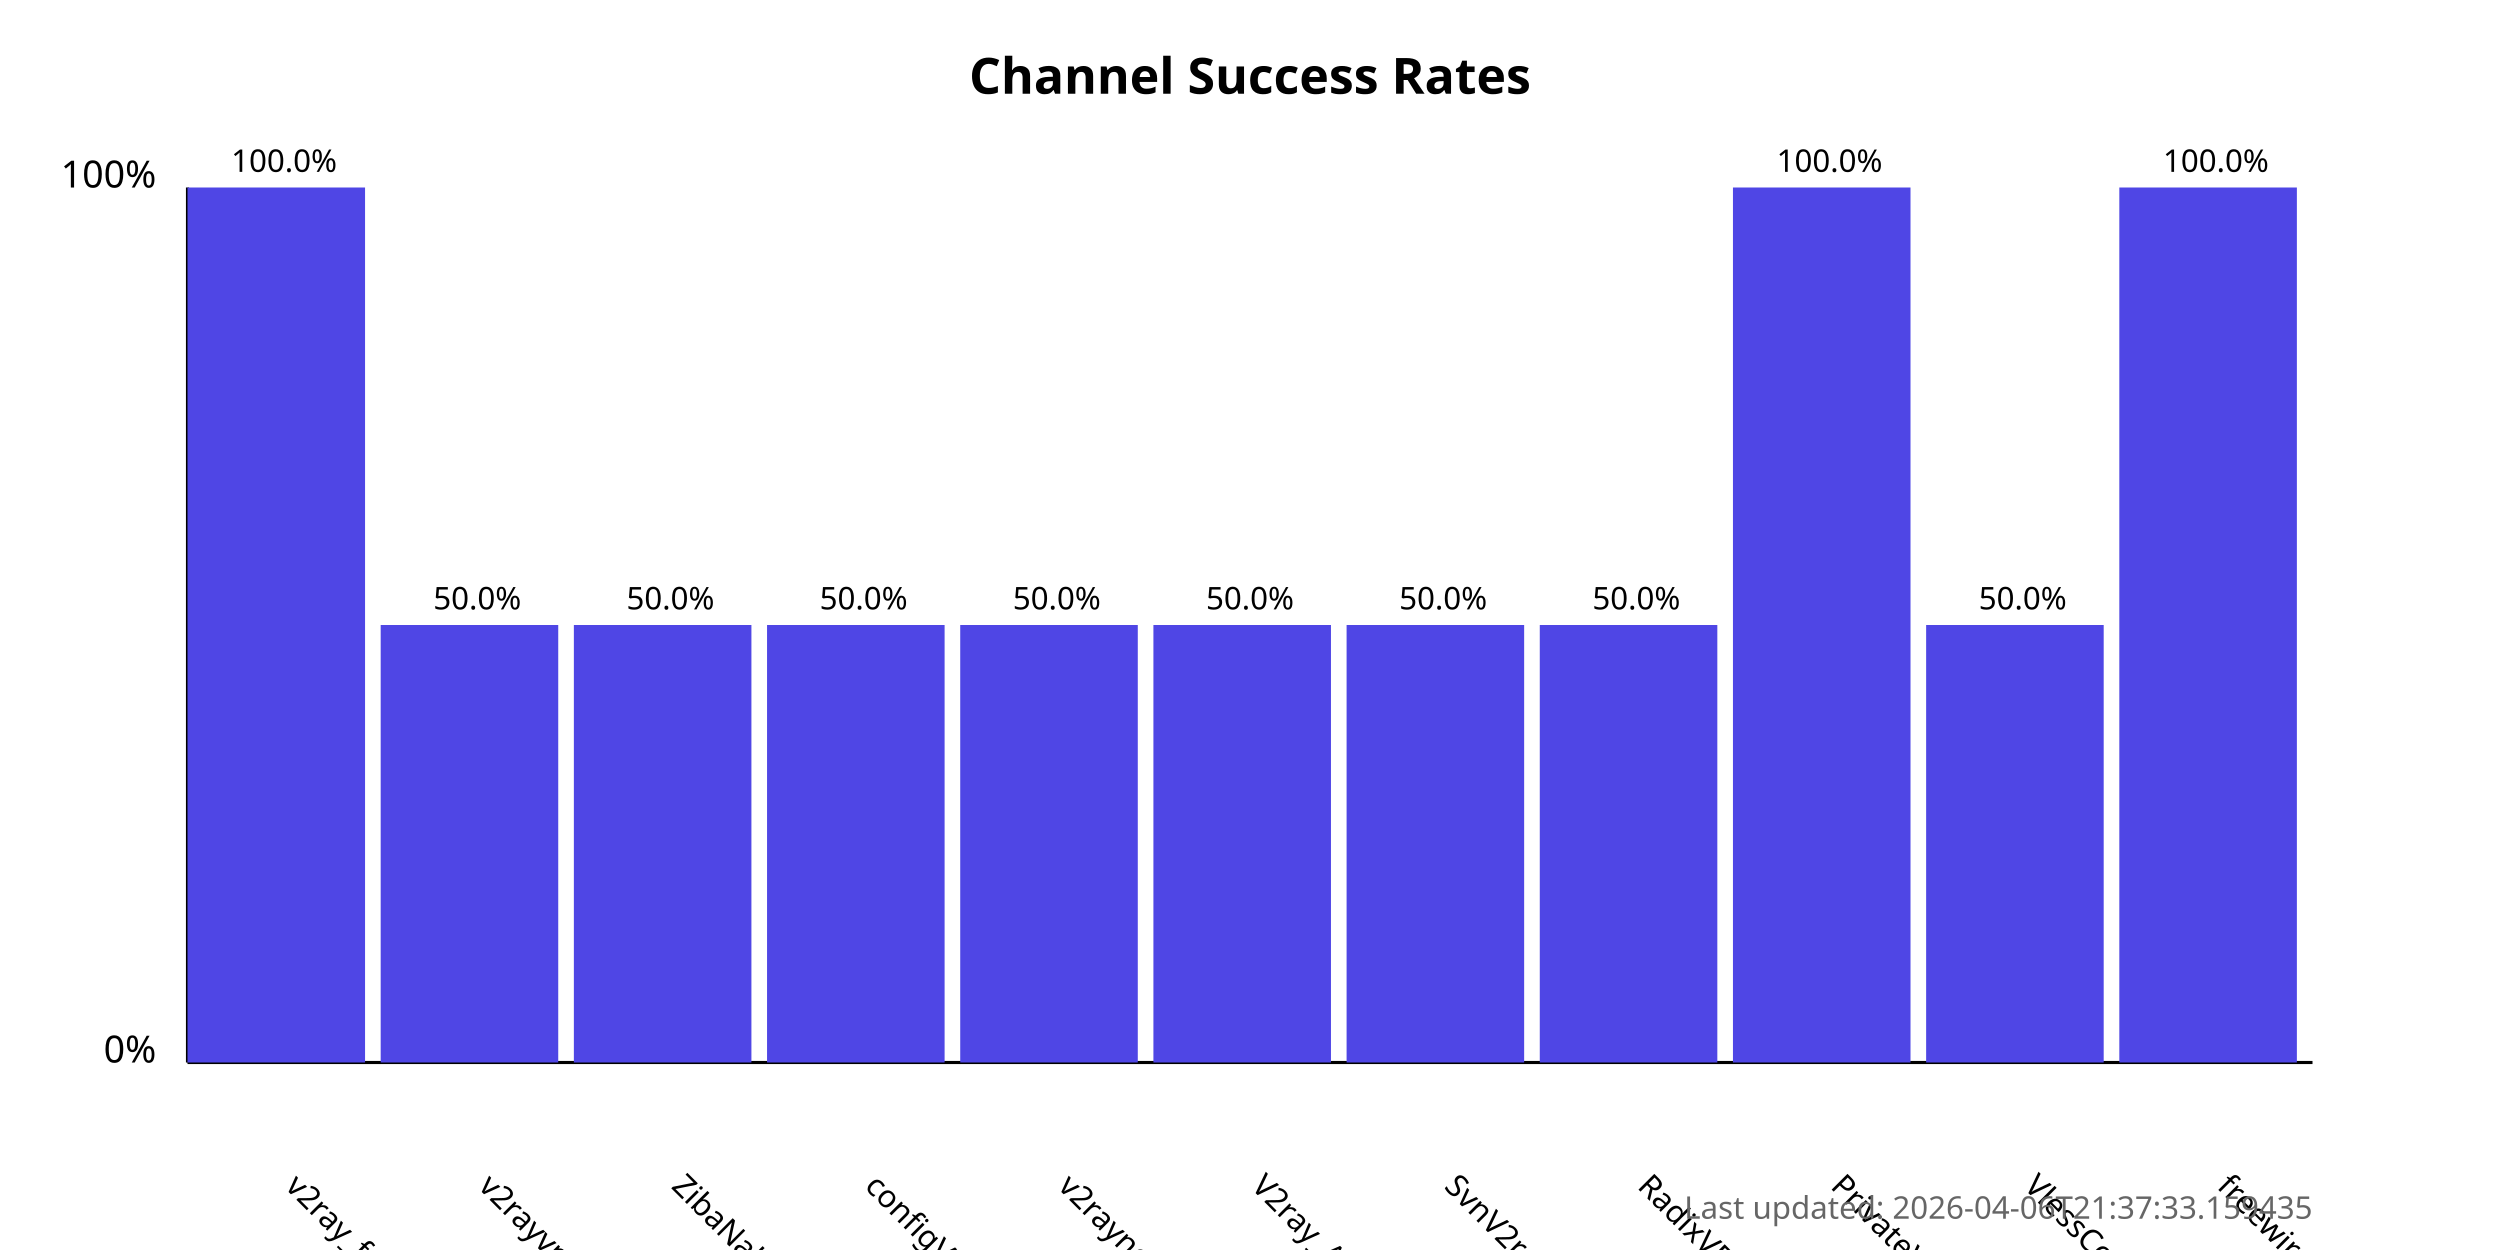
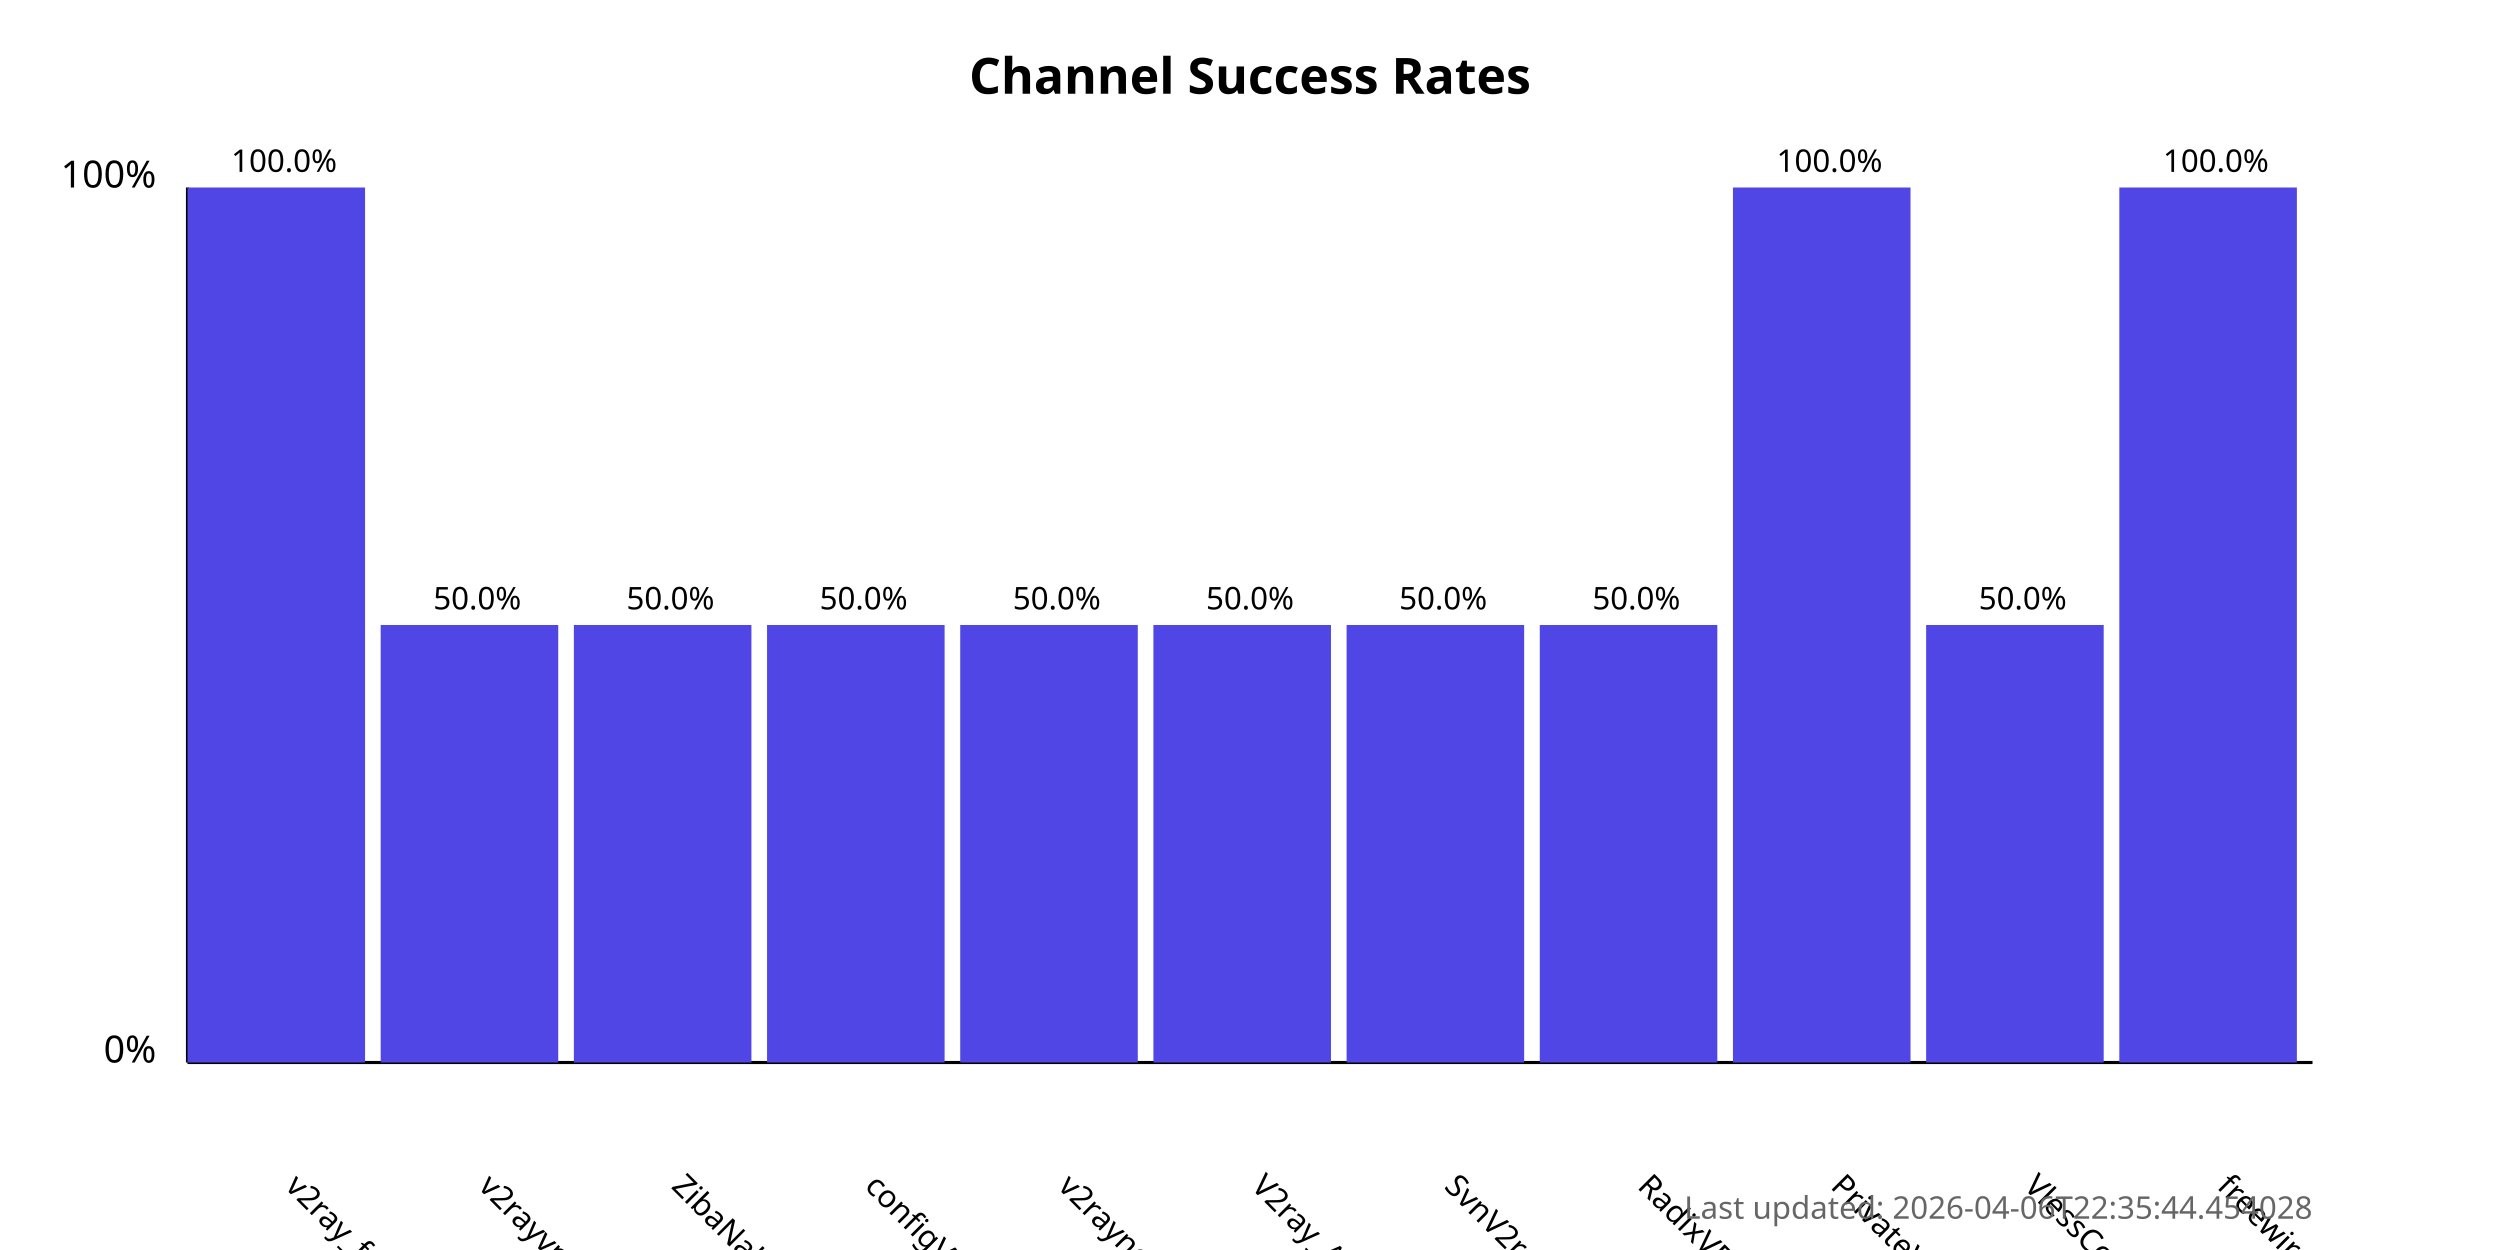
<svg xmlns="http://www.w3.org/2000/svg" width="800" height="400">
  <style>
            .chart-title { font: bold 16px sans-serif; }
            .axis-label { font: 12px sans-serif; }
            .tick-label { font: 10px sans-serif; }
            .bar { fill: #4f46e5; }
            .bar:hover { fill: #6366f1; }
            .timestamp { font: 10px sans-serif; fill: #666; }
        </style>
  <text x="400.0" y="30" text-anchor="middle" class="chart-title">
            Channel Success Rates
        </text>
  <line x1="60" y1="340" x2="60" y2="60" stroke="black" stroke-width="1" />
  <line x1="60" y1="340" x2="740" y2="340" stroke="black" stroke-width="1" />
  <text x="50" y="340" text-anchor="end" class="axis-label">0%</text>
  <text x="50" y="60" text-anchor="end" class="axis-label">100%</text>
  <g>
    <rect x="60" y="60.0" width="56.818" height="280.0" class="bar" />
    <text x="90.909" y="380" transform="rotate(45, 90.90909, 380)" text-anchor="start" class="tick-label">
                v2ray_free_conf
            </text>
    <text x="90.909" y="55.0" text-anchor="middle" class="tick-label">
                100.0%
            </text>
  </g>
  <g>
    <rect x="121.818" y="200.0" width="56.818" height="140.0" class="bar" />
    <text x="152.727" y="380" transform="rotate(45, 152.7273, 380)" text-anchor="start" class="tick-label">
                v2rayvpno
            </text>
    <text x="152.727" y="195.0" text-anchor="middle" class="tick-label">
                50.0%
            </text>
  </g>
  <g>
    <rect x="183.636" y="200.0" width="56.818" height="140.0" class="bar" />
    <text x="214.545" y="380" transform="rotate(45, 214.5455, 380)" text-anchor="start" class="tick-label">
                ZibaNabz
            </text>
    <text x="214.545" y="195.0" text-anchor="middle" class="tick-label">
                50.0%
            </text>
  </g>
  <g>
    <rect x="245.455" y="200.0" width="56.818" height="140.0" class="bar" />
    <text x="276.364" y="380" transform="rotate(45, 276.3636, 380)" text-anchor="start" class="tick-label">
                configV2rayForFree
            </text>
    <text x="276.364" y="195.0" text-anchor="middle" class="tick-label">
                50.0%
            </text>
  </g>
  <g>
    <rect x="307.273" y="200.0" width="56.818" height="140.0" class="bar" />
    <text x="338.182" y="380" transform="rotate(45, 338.1818, 380)" text-anchor="start" class="tick-label">
                v2rayngvpn
            </text>
    <text x="338.182" y="195.0" text-anchor="middle" class="tick-label">
                50.0%
            </text>
  </g>
  <g>
    <rect x="369.091" y="200.0" width="56.818" height="140.0" class="bar" />
    <text x="400.0" y="380" transform="rotate(45, 400.0, 380)" text-anchor="start" class="tick-label">
                V2ray_Alpha
            </text>
    <text x="400.0" y="195.0" text-anchor="middle" class="tick-label">
                50.0%
            </text>
  </g>
  <g>
    <rect x="430.909" y="200.0" width="56.818" height="140.0" class="bar" />
    <text x="461.818" y="380" transform="rotate(45, 461.8182, 380)" text-anchor="start" class="tick-label">
                SvnV2ray
            </text>
    <text x="461.818" y="195.0" text-anchor="middle" class="tick-label">
                50.0%
            </text>
  </g>
  <g>
    <rect x="492.727" y="200.0" width="56.818" height="140.0" class="bar" />
    <text x="523.636" y="380" transform="rotate(45, 523.6364, 380)" text-anchor="start" class="tick-label">
                RadixVPN
            </text>
    <text x="523.636" y="195.0" text-anchor="middle" class="tick-label">
                50.0%
            </text>
  </g>
  <g>
    <rect x="554.545" y="60.0" width="56.818" height="280.0" class="bar" />
    <text x="585.455" y="380" transform="rotate(45, 585.4545, 380)" text-anchor="start" class="tick-label">
                PrivateVPNs
            </text>
    <text x="585.455" y="55.0" text-anchor="middle" class="tick-label">
                100.0%
            </text>
  </g>
  <g>
    <rect x="616.364" y="200.0" width="56.818" height="140.0" class="bar" />
    <text x="647.273" y="380" transform="rotate(45, 647.2727, 380)" text-anchor="start" class="tick-label">
                VlessConfig
            </text>
    <text x="647.273" y="195.0" text-anchor="middle" class="tick-label">
                50.0%
            </text>
  </g>
  <g>
    <rect x="678.182" y="60.0" width="56.818" height="280.0" class="bar" />
    <text x="709.091" y="380" transform="rotate(45, 709.0909, 380)" text-anchor="start" class="tick-label">
                freewireguard
            </text>
    <text x="709.091" y="55.0" text-anchor="middle" class="tick-label">
                100.0%
            </text>
  </g>
  <text x="740" y="390" text-anchor="end" class="timestamp">
-             Last updated: 2026-04-06T21:37:33.159435
+             Last updated: 2026-04-06T22:35:44.454028
        </text>
</svg>
